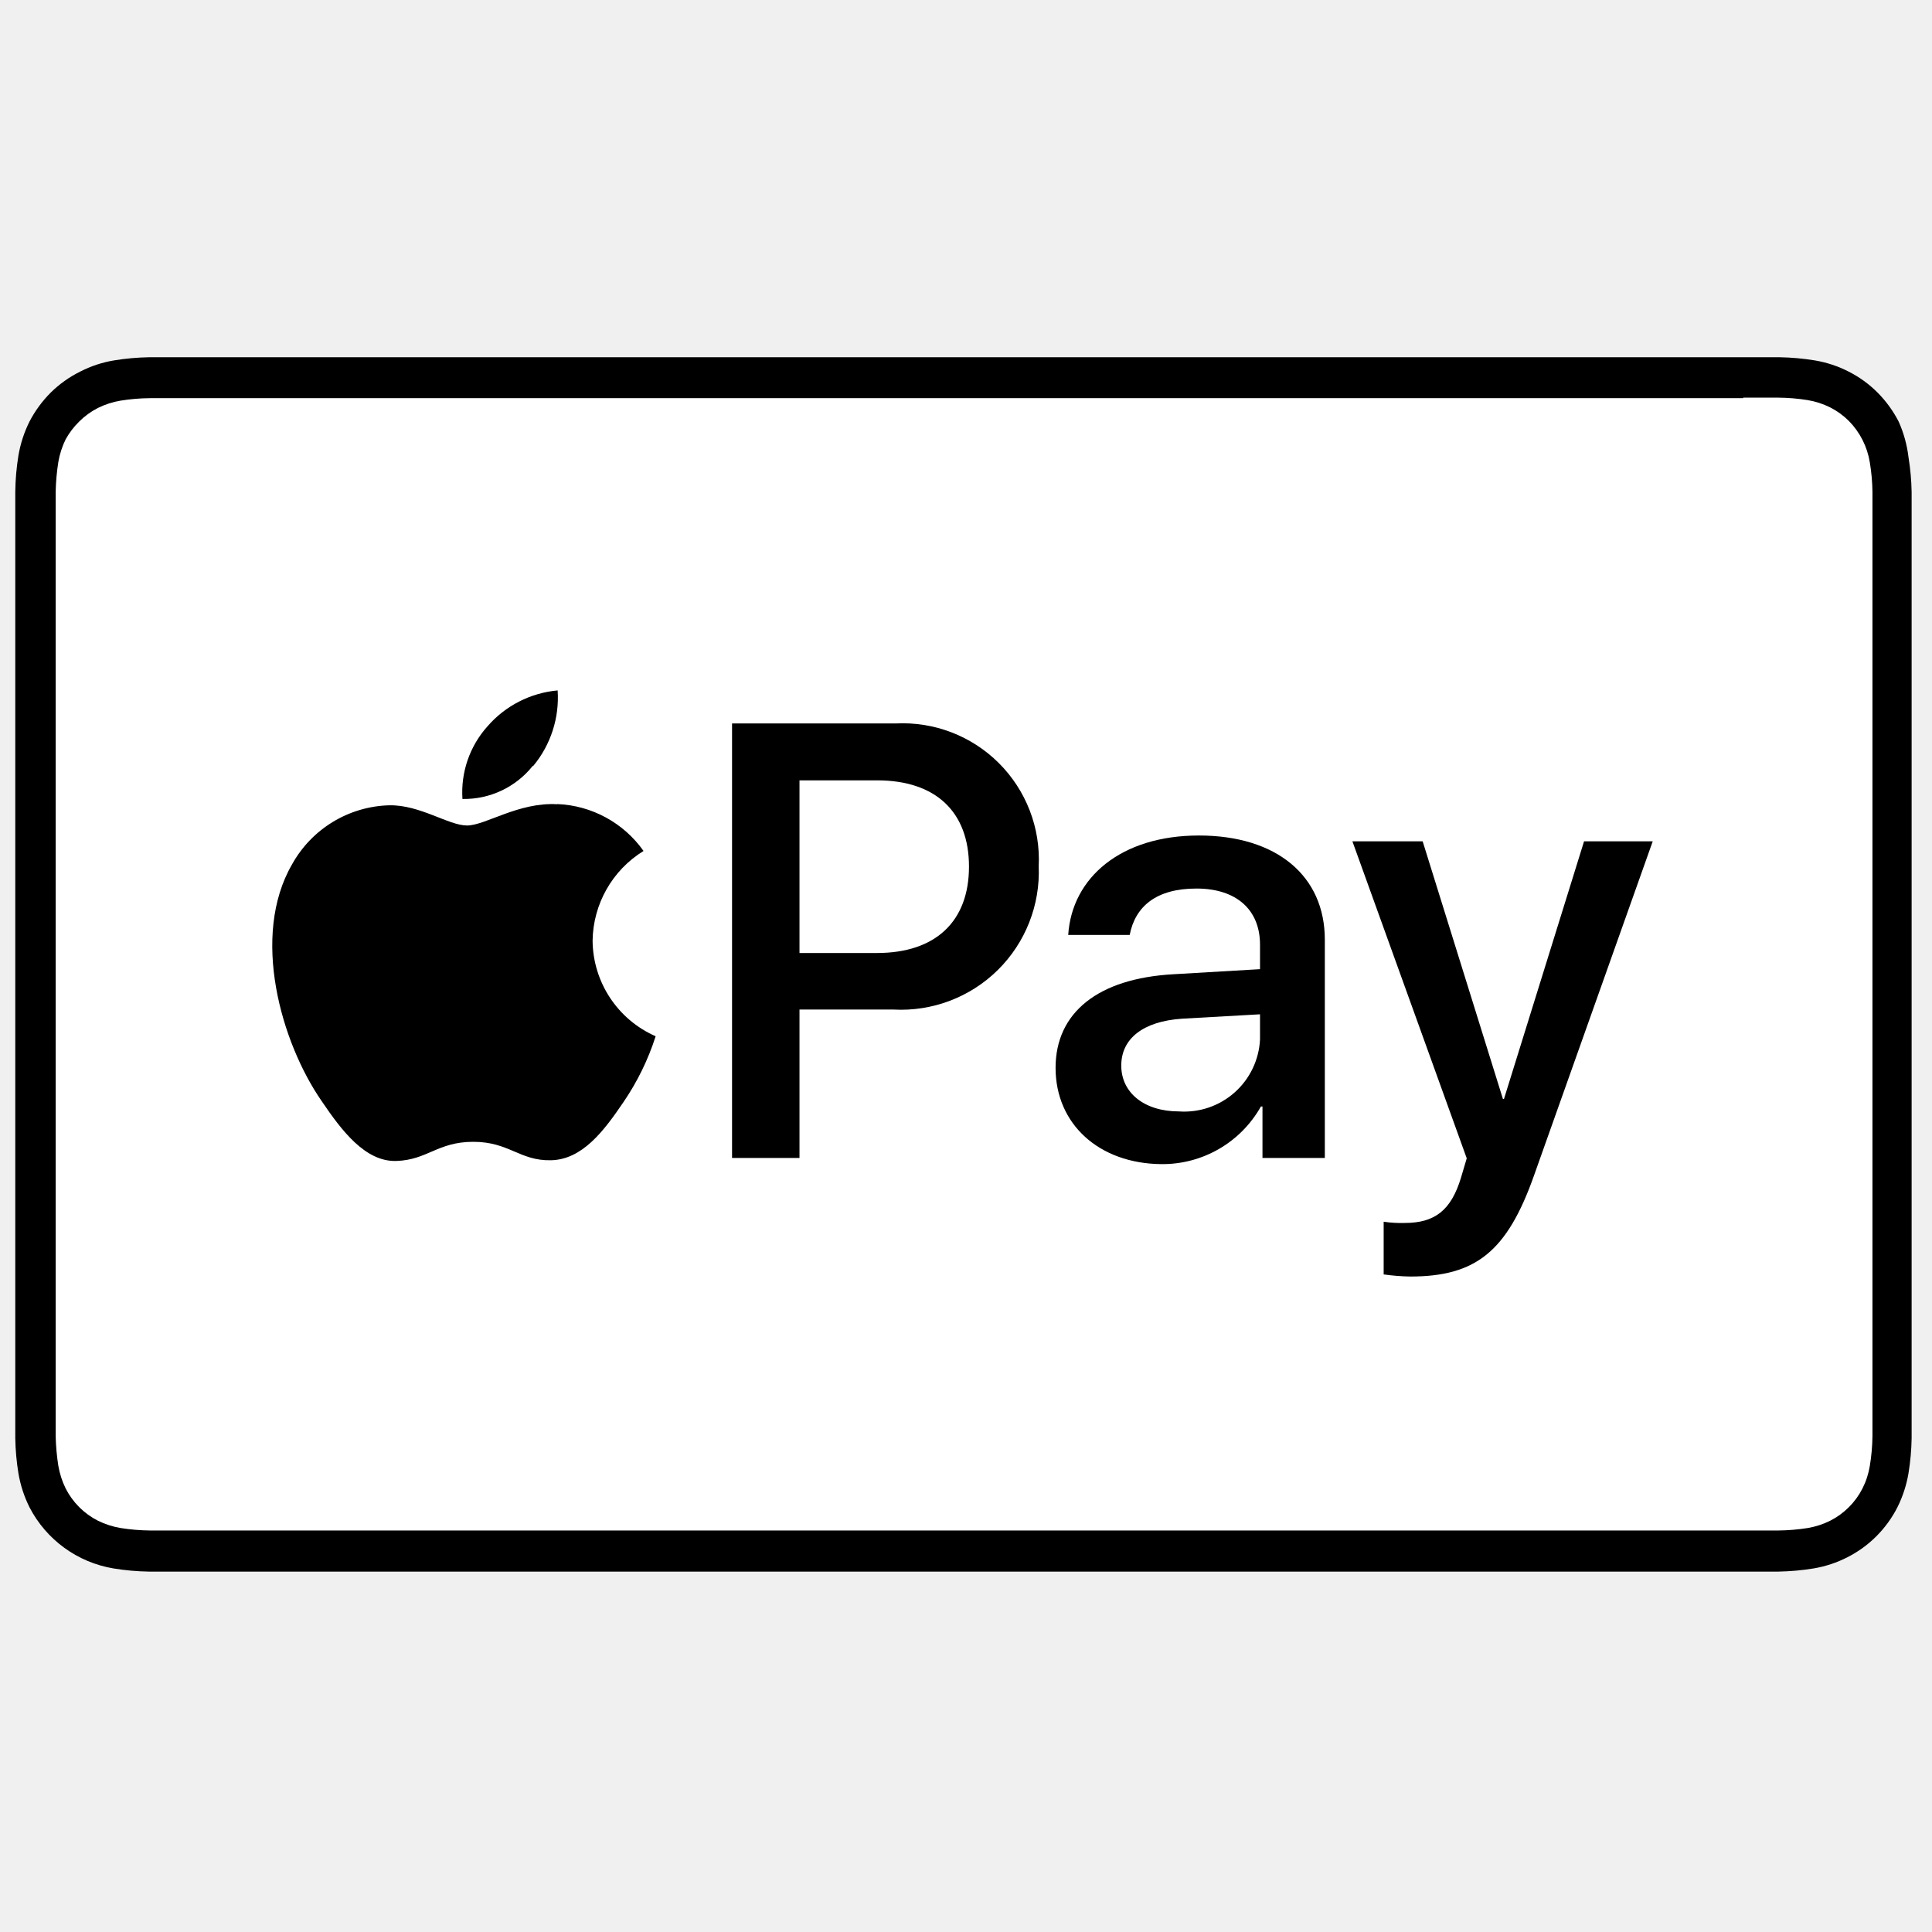
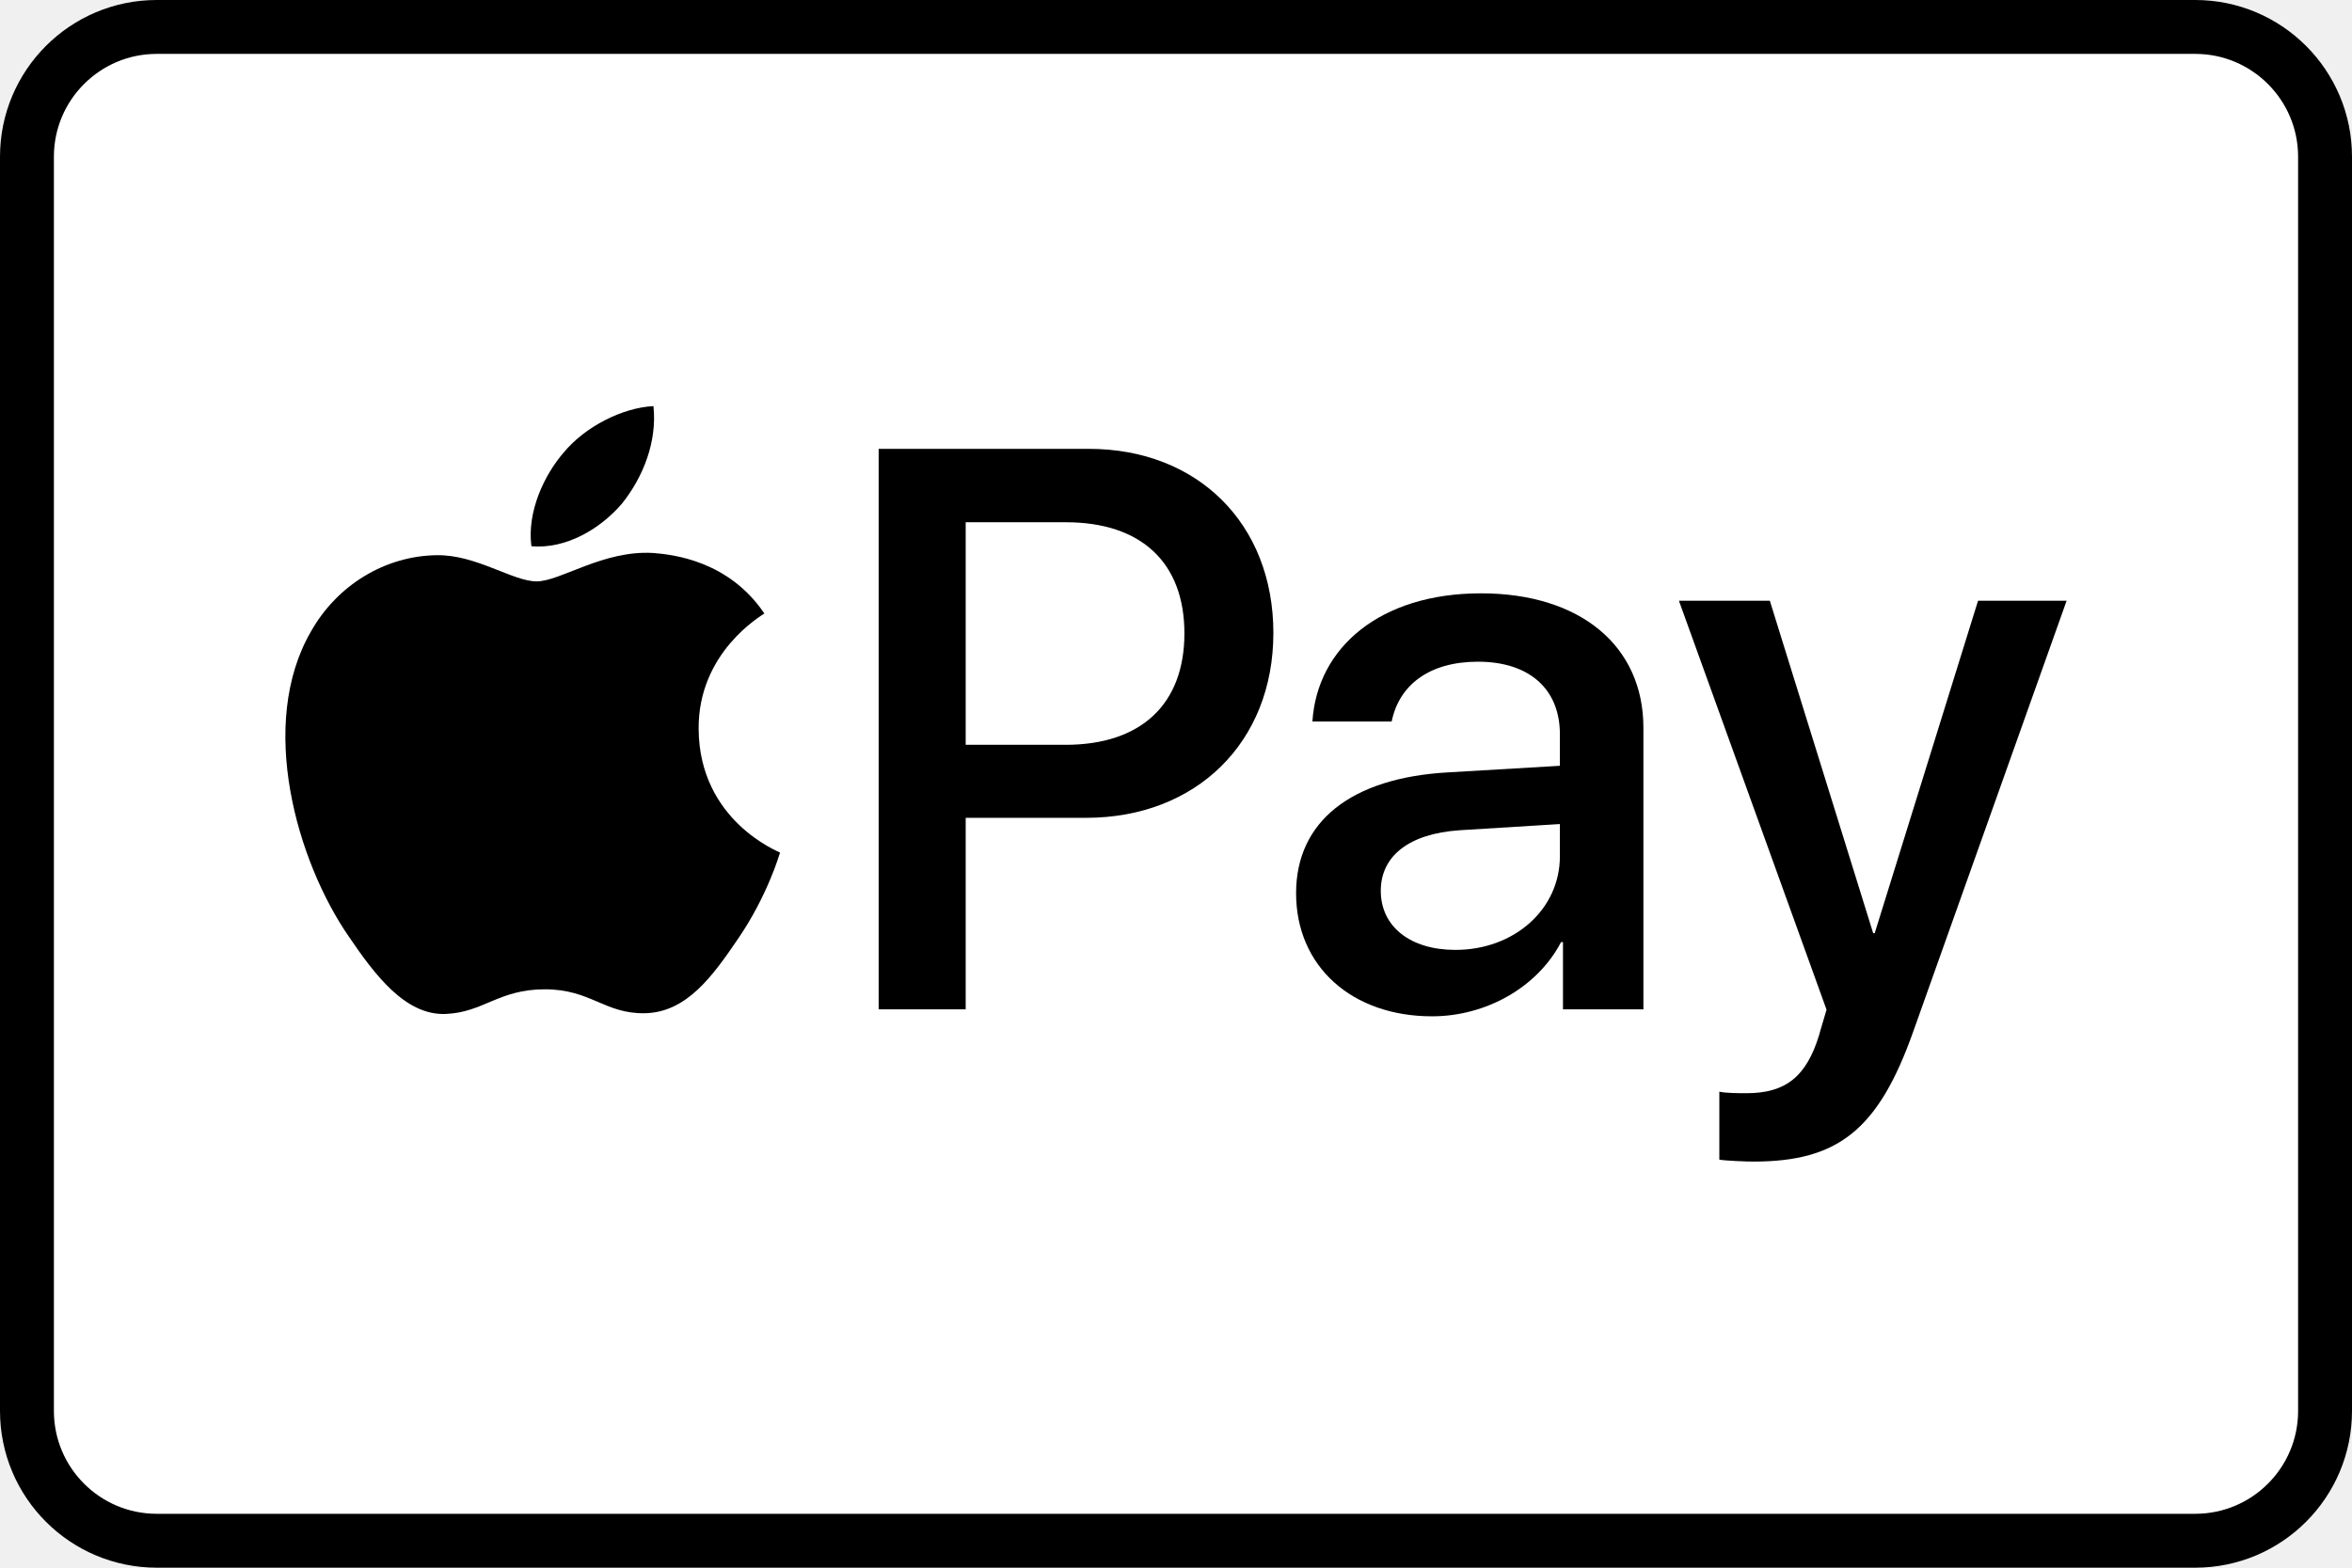
- <svg xmlns="http://www.w3.org/2000/svg" width="24" height="24" viewBox="0 0 24 24">
-   <defs />
-   <g transform="translate(0 4.36364) scale(0.218182)">
-     <path d="M99.25.34H8.49a13.8,13.8,0,0,0-2,.18,6.54,6.54,0,0,0-1.93.64A6.49,6.49,0,0,0,2.88,2.36,6.71,6.71,0,0,0,1.68,4a6.93,6.93,0,0,0-.63,1.93A13.92,13.92,0,0,0,.87,8c0,.31,0,.62,0,.94s0,.73,0,1.11V59.85c0,.37,0,.74,0,1.11s0,.62,0,.93a13.8,13.8,0,0,0,.18,2,6.93,6.93,0,0,0,.63,1.93,6.61,6.61,0,0,0,4.78,3.48,13.8,13.8,0,0,0,2,.18h92.8a14.05,14.05,0,0,0,2-.18,6.64,6.64,0,0,0,1.93-.64,6.44,6.44,0,0,0,1.64-1.19,6.53,6.53,0,0,0,1.2-1.65,6.93,6.93,0,0,0,.63-1.93,13.8,13.8,0,0,0,.18-2c0-.31,0-.62,0-.93v-52c0-.32,0-.63,0-.94a13.92,13.92,0,0,0-.18-2A6.93,6.93,0,0,0,108.1,4a6.71,6.71,0,0,0-1.2-1.65,6.44,6.44,0,0,0-1.64-1.19,6.64,6.64,0,0,0-1.93-.64,14.05,14.05,0,0,0-2-.18h-2Z" />
-     <path d="M99.25,2.64h1.09l.89,0a11.21,11.21,0,0,1,1.69.14,4.55,4.55,0,0,1,1.29.42,4.23,4.23,0,0,1,1.06.77,4.35,4.35,0,0,1,1.19,2.36A11.15,11.15,0,0,1,106.61,8c0,.29,0,.58,0,.88v52c0,.3,0,.59,0,.89a11.27,11.27,0,0,1-.15,1.69,4.44,4.44,0,0,1-.42,1.29,4.19,4.19,0,0,1-1.83,1.83,4.55,4.55,0,0,1-1.29.42,11.52,11.52,0,0,1-1.68.14l-.9,0H9.43l-.88,0a11.52,11.52,0,0,1-1.68-.14,4.72,4.72,0,0,1-1.3-.42,4.19,4.19,0,0,1-1.83-1.83,4.72,4.72,0,0,1-.42-1.3,12.61,12.61,0,0,1-.15-1.68c0-.3,0-.59,0-.89v-52c0-.29,0-.59,0-.88a12.61,12.61,0,0,1,.15-1.69,4.72,4.72,0,0,1,.42-1.3A4.42,4.42,0,0,1,4.51,4a4.23,4.23,0,0,1,1.06-.77,4.61,4.61,0,0,1,1.3-.42,11,11,0,0,1,1.68-.14l.89,0H99.25" fill="#fff" />
-     <path d="M30.36,23.61a6.09,6.09,0,0,0,1.39-4.3,6,6,0,0,0-4,2.05,5.63,5.63,0,0,0-1.42,4.13,5,5,0,0,0,4-1.88" />
-     <path d="M31.73,25.79C29.52,25.66,27.64,27,26.59,27s-2.67-1.18-4.42-1.15a6.53,6.53,0,0,0-5.54,3.36c-2.37,4.09-.62,10.16,1.69,13.49,1.12,1.65,2.47,3.46,4.25,3.4s2.34-1.09,4.38-1.09,2.64,1.09,4.42,1.05,3-1.65,4.12-3.3A14.48,14.48,0,0,0,37.33,39a6,6,0,0,1-3.59-5.44,6.1,6.1,0,0,1,2.9-5.11,6.33,6.33,0,0,0-4.91-2.67" />
-     <path d="M51,21.19a7.76,7.76,0,0,1,8.14,8.13,7.85,7.85,0,0,1-8.26,8.16H45.52v8.45H41.68V21.19ZM45.52,34.26h4.41c3.34,0,5.24-1.8,5.24-4.92s-1.9-4.91-5.23-4.91H45.52Z" />
-     <path d="M60.1,40.8c0-3.15,2.42-5.09,6.7-5.33l4.94-.29V33.79c0-2-1.35-3.2-3.62-3.2s-3.48,1-3.8,2.64h-3.5c.21-3.26,3-5.66,7.44-5.66s7.17,2.31,7.17,5.93V45.93H71.88V43h-.09a6.43,6.43,0,0,1-5.69,3.28C62.57,46.24,60.1,44,60.1,40.8Zm11.64-1.62V37.75L67.3,38c-2.21.15-3.46,1.13-3.46,2.67s1.3,2.61,3.29,2.61A4.32,4.32,0,0,0,71.74,39.18Z" />
-     <path d="M78.78,52.56v-3a6.68,6.68,0,0,0,1.2.07c1.71,0,2.64-.72,3.2-2.57,0,0,.33-1.1.33-1.11L77,27.9h4l4.57,14.67h.06L90.19,27.9H94.1l-6.75,19c-1.54,4.37-3.33,5.78-7.06,5.78A12.26,12.26,0,0,1,78.78,52.56Z" />
+ <svg xmlns="http://www.w3.org/2000/svg" width="120" height="80" viewBox="0 0 120 80" fill="none">
+   <g clip-path="url(#clip0_823_247)">
+     <rect x="1.375" y="1.375" width="117.25" height="77.25" rx="6.625" fill="white" />
+     <path d="M55.553 22.905C61.103 22.905 64.968 26.73 64.968 32.3C64.968 37.889 61.023 41.734 55.414 41.734H49.27V51.506H44.83V22.905L55.553 22.905ZM49.27 38.008H54.364C58.229 38.008 60.429 35.927 60.429 32.32C60.429 28.712 58.229 26.651 54.383 26.651H49.27V38.008Z" fill="black" />
+     <path d="M66.127 45.58C66.127 41.933 68.922 39.693 73.878 39.415L79.586 39.079V37.473C79.586 35.154 78.02 33.767 75.404 33.767C72.926 33.767 71.38 34.956 71.004 36.819H66.96C67.198 33.053 70.409 30.278 75.562 30.278C80.617 30.278 83.847 32.954 83.847 37.136V51.506H79.744V48.077H79.645C78.436 50.396 75.8 51.863 73.065 51.863C68.982 51.863 66.127 49.326 66.127 45.58ZM79.586 43.697V42.052L74.452 42.369C71.895 42.547 70.448 43.677 70.448 45.461C70.448 47.284 71.955 48.474 74.254 48.474C77.247 48.474 79.586 46.412 79.586 43.697Z" fill="black" />
+     <path d="M87.721 59.177V55.708C88.037 55.787 88.751 55.787 89.108 55.787C91.09 55.787 92.16 54.955 92.814 52.815C92.814 52.775 93.191 51.546 93.191 51.526L85.659 30.655H90.297L95.57 47.621H95.648L100.921 30.655H105.44L97.63 52.596C95.847 57.651 93.786 59.276 89.465 59.276C89.108 59.276 88.037 59.236 87.721 59.177Z" fill="black" />
+     <path d="M31.736 25.695C32.806 24.357 33.532 22.56 33.34 20.724C31.774 20.802 29.863 21.757 28.756 23.097C27.763 24.244 26.883 26.116 27.112 27.875C28.871 28.028 30.627 26.996 31.736 25.695Z" fill="black" />
+     <path d="M33.32 28.219C30.767 28.067 28.596 29.668 27.377 29.668C26.157 29.668 24.289 28.295 22.27 28.332C19.641 28.371 17.202 29.857 15.868 32.221C13.125 36.95 15.144 43.964 17.812 47.816C19.108 49.721 20.669 51.819 22.727 51.743C24.671 51.667 25.433 50.485 27.796 50.485C30.157 50.485 30.843 51.743 32.901 51.705C35.035 51.667 36.37 49.799 37.665 47.892C39.151 45.72 39.76 43.623 39.798 43.507C39.76 43.469 35.683 41.905 35.645 37.216C35.607 33.289 38.846 31.422 38.998 31.306C37.169 28.6 34.311 28.295 33.32 28.219Z" fill="black" />
+     <rect x="1.375" y="1.375" width="117.25" height="77.25" rx="6.625" stroke="black" stroke-width="2.75" />
  </g>
+   <defs>
+     <clipPath id="clip0_823_247">
+       <rect width="120" height="80" rx="4" fill="white" />
+     </clipPath>
+   </defs>
</svg>
